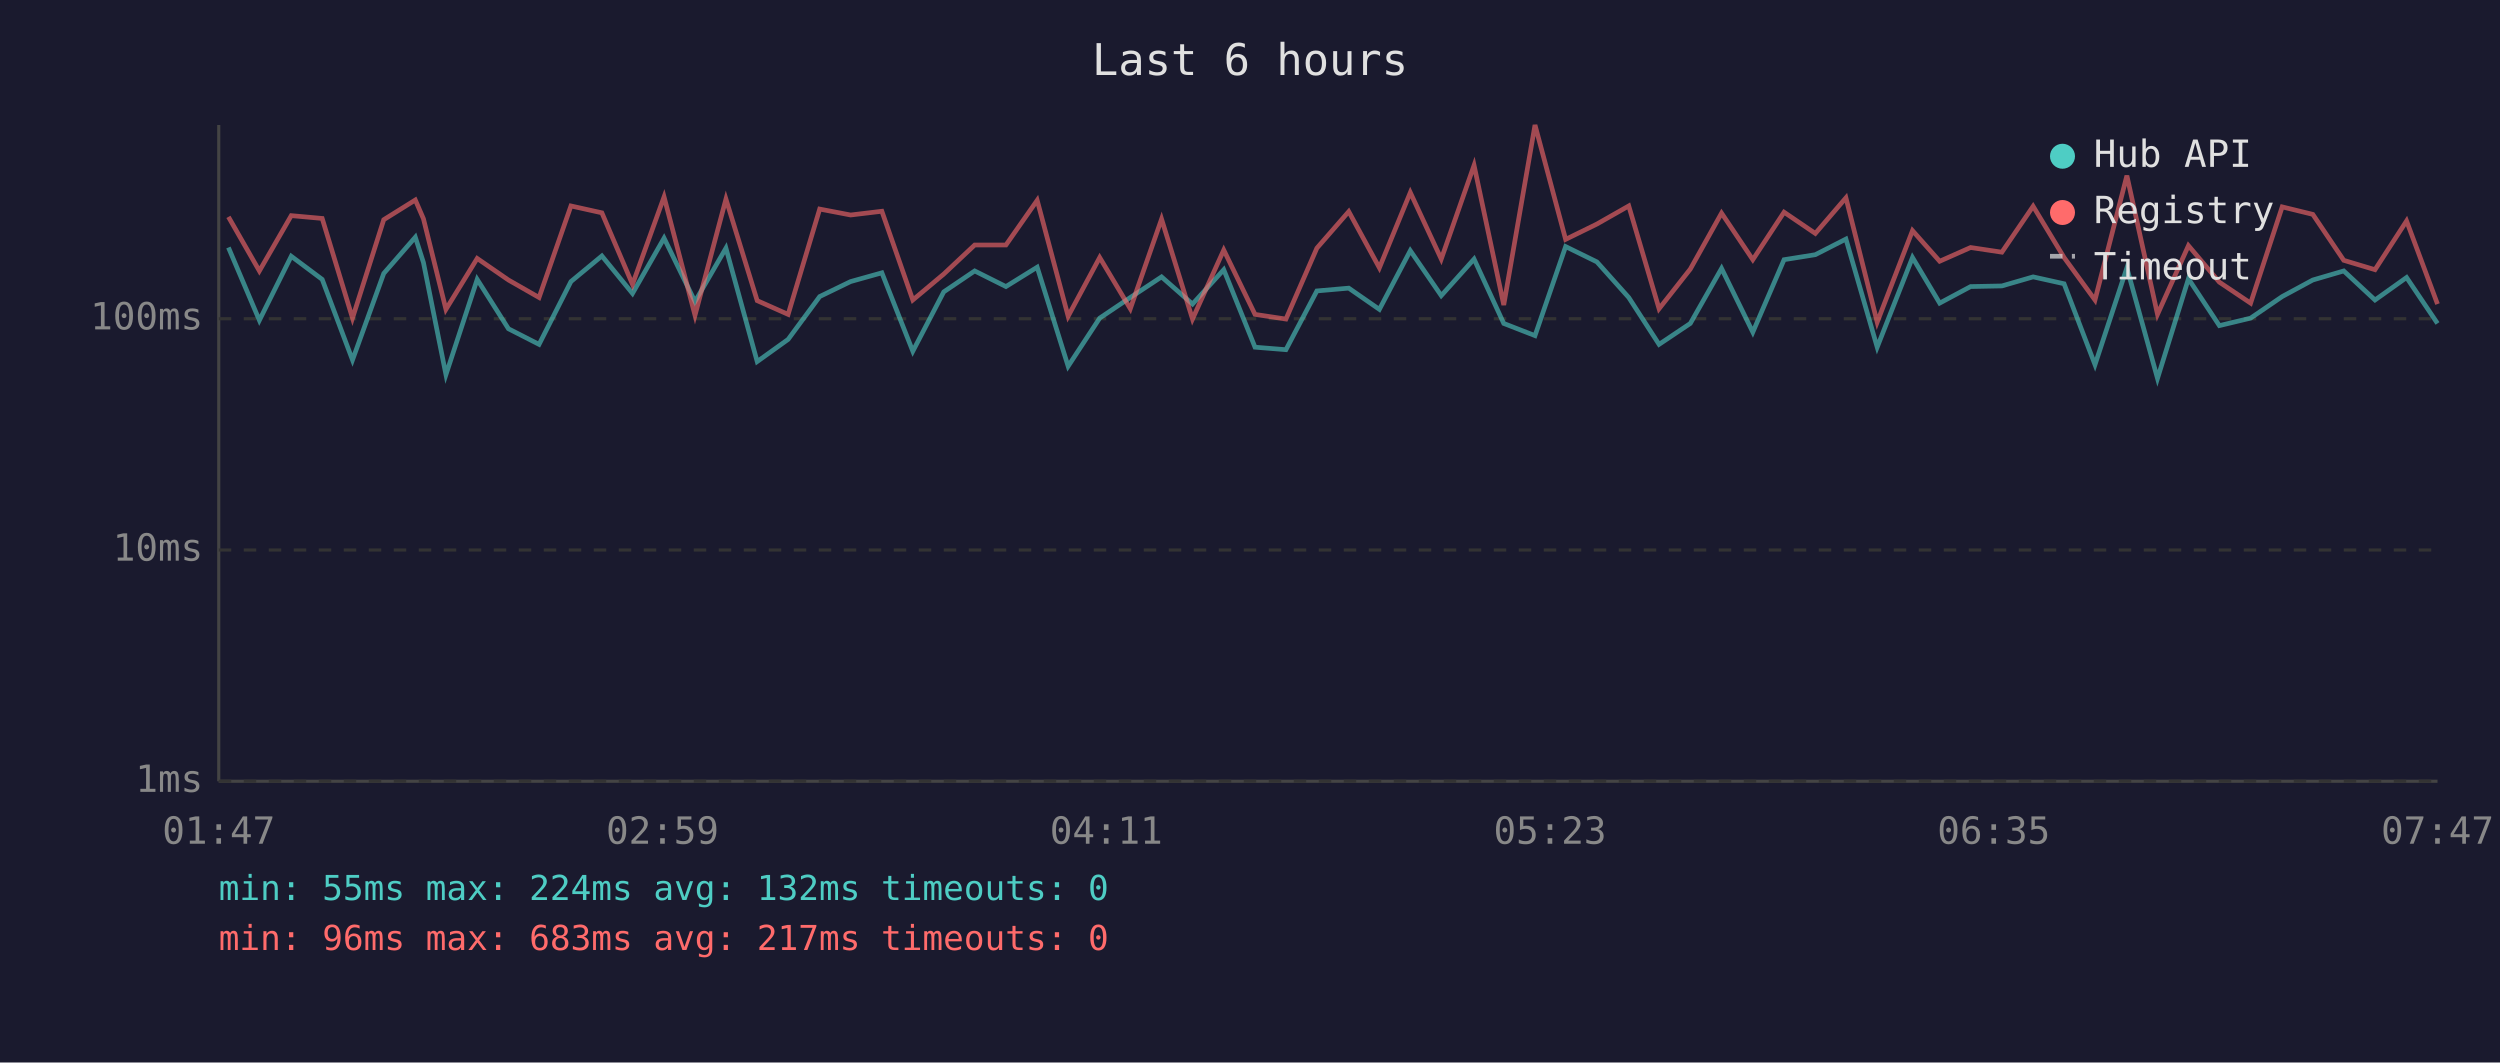
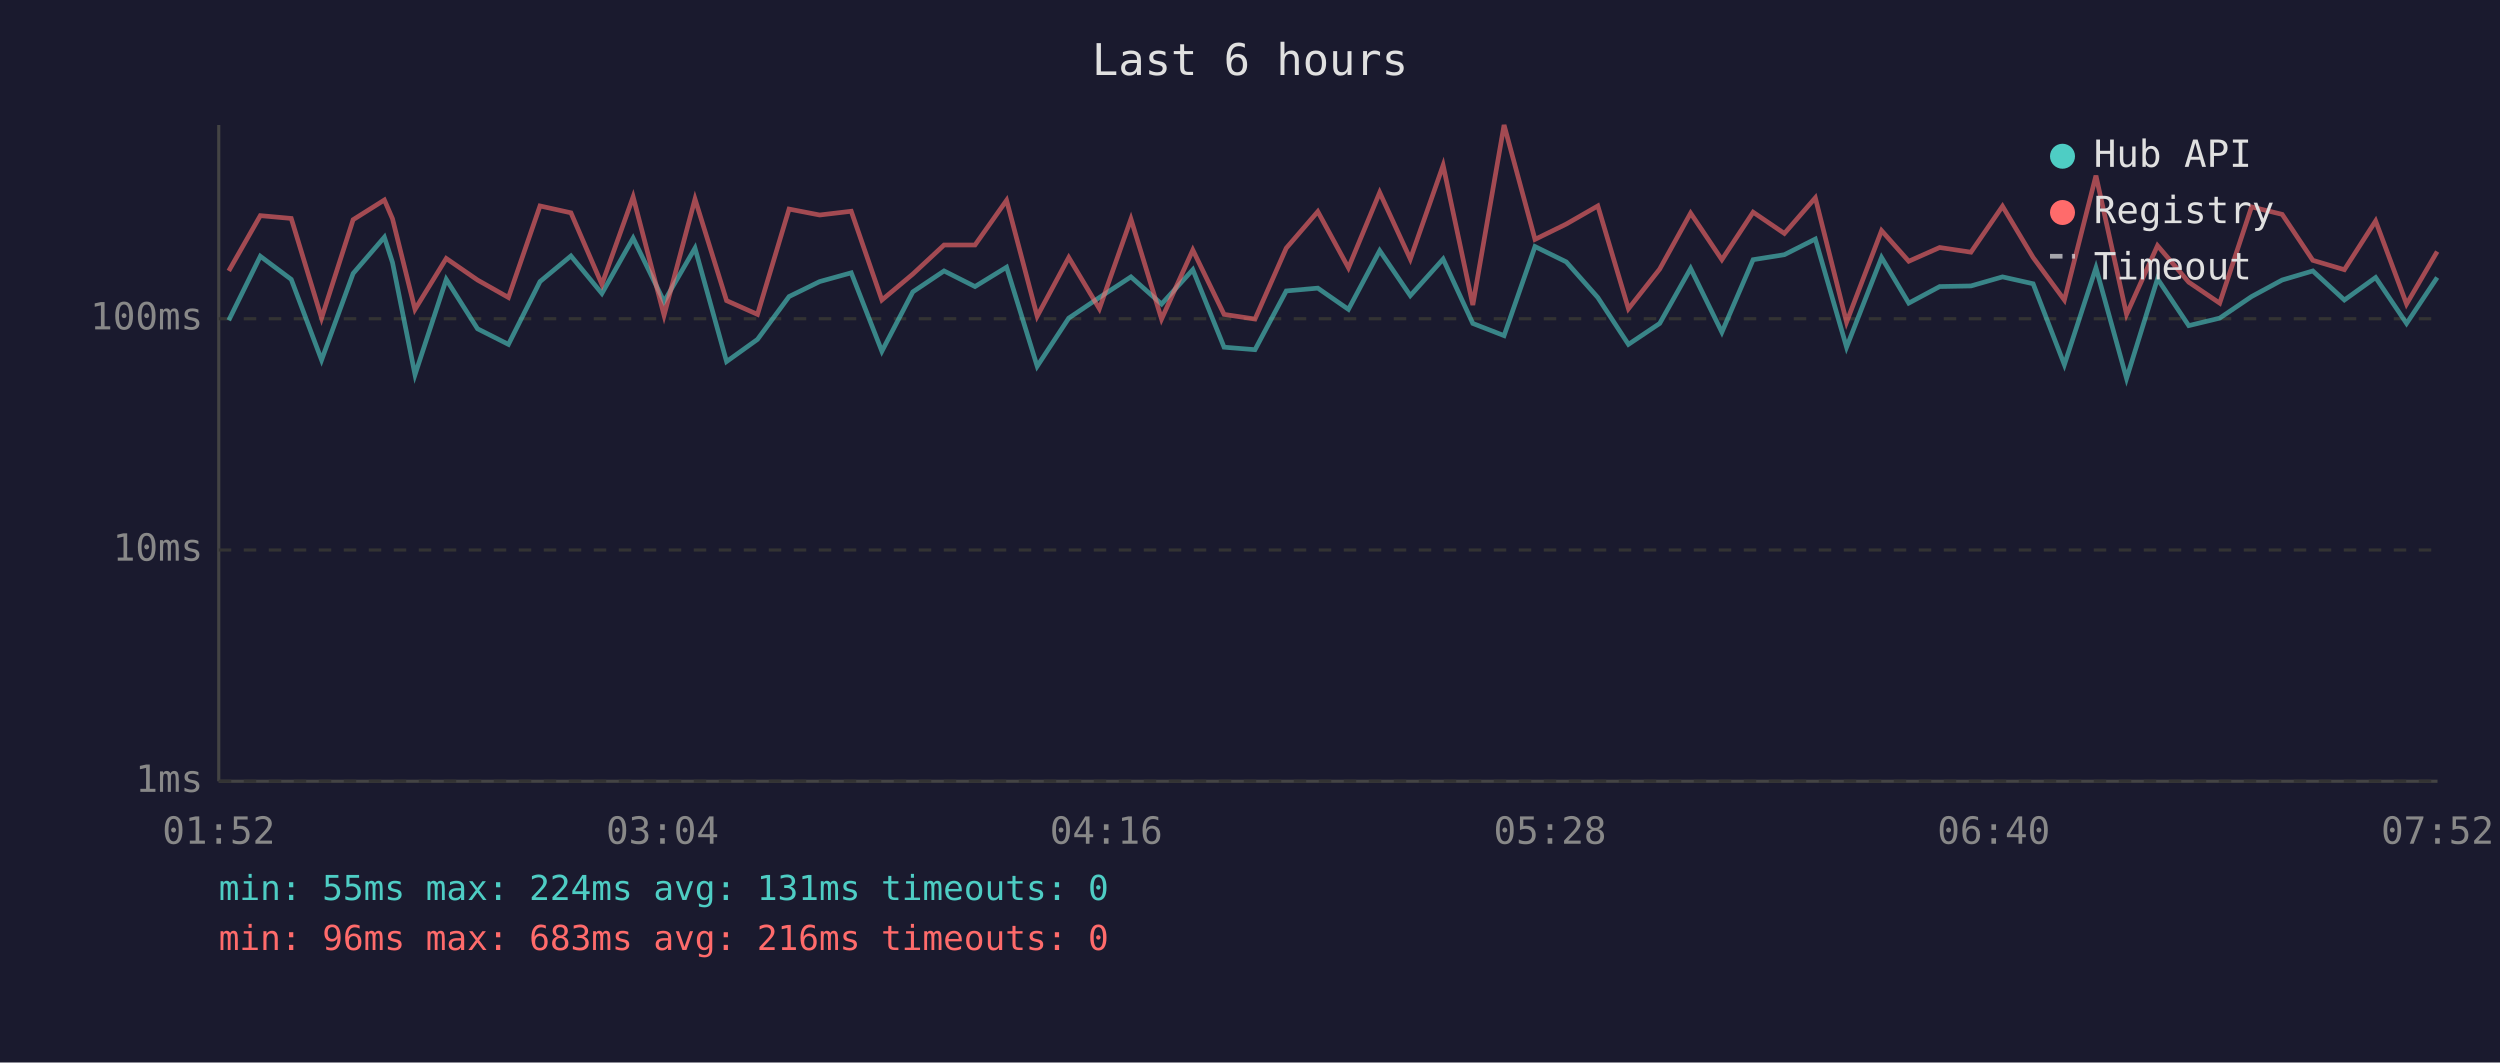
<svg xmlns="http://www.w3.org/2000/svg" viewBox="0 0 800 340" font-family="monospace" font-size="12">
  <rect width="800" height="340" fill="#1a1a2e" />
  <text x="400" y="24" fill="#e0e0e0" font-size="14" text-anchor="middle">Last 6 hours</text>
  <line x1="70" y1="40" x2="70" y2="250" stroke="#444" stroke-width="1" />
  <line x1="70" y1="250" x2="780" y2="250" stroke="#444" stroke-width="1" />
  <line x1="70" y1="250" x2="780" y2="250" stroke="#333" stroke-width="1" stroke-dasharray="4" />
  <text x="65" y="250" fill="#888" text-anchor="end" dominant-baseline="middle">1ms</text>
  <line x1="70" y1="176" x2="780" y2="176" stroke="#333" stroke-width="1" stroke-dasharray="4" />
  <text x="65" y="176" fill="#888" text-anchor="end" dominant-baseline="middle">10ms</text>
  <line x1="70" y1="102" x2="780" y2="102" stroke="#333" stroke-width="1" stroke-dasharray="4" />
  <text x="65" y="102" fill="#888" text-anchor="end" dominant-baseline="middle">100ms</text>
-   <text x="70" y="270" fill="#888" text-anchor="middle">01:47</text>
-   <text x="212" y="270" fill="#888" text-anchor="middle">02:59</text>
-   <text x="354" y="270" fill="#888" text-anchor="middle">04:11</text>
-   <text x="496" y="270" fill="#888" text-anchor="middle">05:23</text>
-   <text x="638" y="270" fill="#888" text-anchor="middle">06:35</text>
-   <text x="780" y="270" fill="#888" text-anchor="middle">07:47</text>
-   <polyline points="73.1,79.2 83.0,102.5 93.2,82.0 103.1,89.4 112.8,115.2 122.8,87.5 132.9,75.9 135.5,84.0 142.7,119.9 152.7,89.4 162.7,105.2 172.5,110.2 182.7,90.1 192.6,81.9 202.4,93.9 212.5,76.2 222.4,96.5 232.3,79.4 242.3,115.7 252.2,108.6 262.3,94.9 272.2,90.1 282.2,87.3 292.1,112.4 302.0,93.4 311.9,86.7 321.9,91.7 331.9,85.5 341.8,117.2 351.9,101.8 361.7,95.2 371.7,88.6 381.6,97.3 391.6,86.3 401.6,111.1 411.5,111.9 421.4,93.1 431.6,92.2 441.4,99.0 451.3,80.2 461.2,94.6 471.7,82.9 481.2,103.5 491.2,107.4 501.0,78.9 511.0,83.8 521.2,95.2 530.9,110.2 540.9,103.5 550.9,85.9 560.9,106.3 570.9,83.1 580.9,81.5 590.7,76.5 600.7,111.1 612.0,82.4 620.7,97.0 630.6,91.7 640.6,91.5 650.6,88.6 660.5,90.8 670.4,116.7 680.6,85.7 690.4,121.1 700.3,89.2 710.2,104.2 720.2,101.8 730.3,94.9 740.1,89.6 750.0,86.7 760.0,96.0 770.1,88.8 780.0,103.5" fill="none" stroke="#4ecdc4" stroke-width="1.5" opacity="0.6" />
-   <polyline points="73.1,69.4 83.0,86.7 93.2,69.0 103.1,69.9 112.8,101.8 122.8,70.3 132.9,64.0 135.5,70.0 142.7,99.0 152.7,82.7 162.7,89.6 172.5,95.2 182.7,65.9 192.6,68.1 202.4,91.0 212.5,63.0 222.4,100.9 232.3,63.7 242.3,96.2 252.2,100.6 262.3,66.9 272.2,68.8 282.2,67.6 292.1,96.0 302.0,87.7 311.9,78.4 321.9,78.4 331.9,64.1 341.8,101.2 351.9,82.4 361.7,98.8 371.7,70.1 381.6,102.1 391.6,80.0 401.6,100.6 411.5,102.1 421.4,79.4 431.6,67.7 441.4,85.7 451.3,61.6 461.2,82.9 471.7,52.9 481.2,97.6 491.2,40.0 501.0,76.6 511.0,71.7 521.2,65.9 530.9,98.8 540.9,86.1 550.9,68.2 560.9,83.1 570.9,67.9 580.9,74.7 590.7,63.3 600.7,103.1 612.0,73.8 620.7,83.6 630.6,79.2 640.6,80.7 650.6,66.0 660.5,82.4 670.4,96.0 680.6,56.2 690.4,100.6 700.3,78.6 710.2,90.3 720.2,97.0 730.3,66.2 740.1,68.6 750.0,83.3 760.0,86.3 770.1,70.7 780.0,97.3" fill="none" stroke="#ff6b6b" stroke-width="1.5" opacity="0.6" />
+   <text x="70" y="270" fill="#888" text-anchor="middle">01:52</text>
+   <text x="212" y="270" fill="#888" text-anchor="middle">03:04</text>
+   <text x="354" y="270" fill="#888" text-anchor="middle">04:16</text>
+   <text x="496" y="270" fill="#888" text-anchor="middle">05:28</text>
+   <text x="638" y="270" fill="#888" text-anchor="middle">06:40</text>
+   <text x="780" y="270" fill="#888" text-anchor="middle">07:52</text>
+   <polyline points="73.2,102.5 83.3,82.0 93.2,89.4 102.9,115.2 113.0,87.5 123.0,75.9 125.6,84.0 132.8,119.9 142.8,89.4 152.8,105.2 162.7,110.2 172.8,90.1 182.7,81.9 192.6,93.9 202.6,76.2 212.5,96.5 222.4,79.4 232.5,115.7 242.4,108.6 252.5,94.9 262.3,90.1 272.4,87.3 282.2,112.4 292.1,93.4 302.1,86.7 312.0,91.7 322.1,85.5 331.9,117.2 342.0,101.8 351.8,95.2 361.9,88.6 371.7,97.3 381.7,86.3 391.7,111.1 401.6,111.9 411.6,93.1 421.7,92.2 431.5,99.0 441.5,80.2 451.3,94.6 461.8,82.9 471.3,103.5 481.3,107.4 491.2,78.9 501.2,83.8 511.3,95.2 521.1,110.2 531.1,103.5 541.0,85.9 551.0,106.3 561.0,83.1 571.0,81.5 580.9,76.5 590.9,111.1 602.1,82.4 610.8,97.0 620.7,91.7 630.7,91.5 640.8,88.6 650.6,90.8 660.6,116.7 670.7,85.7 680.5,121.1 690.4,89.2 700.4,104.2 710.3,101.8 720.5,94.9 730.3,89.6 740.1,86.7 750.2,96.0 760.2,88.8 770.1,103.5 779.9,88.8" fill="none" stroke="#4ecdc4" stroke-width="1.5" opacity="0.6" />
+   <polyline points="73.2,86.7 83.3,69.0 93.2,69.9 102.9,101.8 113.0,70.3 123.0,64.0 125.6,70.0 132.8,99.0 142.8,82.7 152.8,89.6 162.7,95.2 172.8,65.9 182.7,68.1 192.6,91.0 202.6,63.0 212.5,100.9 222.4,63.7 232.5,96.2 242.4,100.6 252.5,66.9 262.3,68.8 272.4,67.6 282.2,96.0 292.1,87.7 302.1,78.4 312.0,78.4 322.1,64.1 331.9,101.2 342.0,82.4 351.8,98.8 361.9,70.1 371.7,102.1 381.7,80.0 391.7,100.6 401.6,102.1 411.6,79.4 421.7,67.7 431.5,85.7 441.5,61.6 451.3,82.9 461.8,52.9 471.3,97.6 481.3,40.0 491.2,76.6 501.2,71.7 511.3,65.9 521.1,98.8 531.1,86.1 541.0,68.2 551.0,83.1 561.0,67.9 571.0,74.7 580.9,63.3 590.9,103.1 602.1,73.8 610.8,83.6 620.7,79.2 630.7,80.7 640.8,66.0 650.6,82.4 660.6,96.0 670.7,56.2 680.5,100.6 690.4,78.6 700.4,90.3 710.3,97.0 720.5,66.2 730.3,68.6 740.1,83.3 750.2,86.3 760.2,70.7 770.1,97.3 779.9,80.5" fill="none" stroke="#ff6b6b" stroke-width="1.5" opacity="0.6" />
  <circle cx="660" cy="50" r="4" fill="#4ecdc4" />
  <text x="670" y="50" fill="#e0e0e0" dominant-baseline="middle">Hub API</text>
  <circle cx="660" cy="68" r="4" fill="#ff6b6b" />
  <text x="670" y="68" fill="#e0e0e0" dominant-baseline="middle">Registry</text>
  <line x1="656" y1="82" x2="664" y2="82" stroke="#e0e0e0" stroke-width="1.5" stroke-dasharray="4,3" opacity="0.7" />
  <text x="670" y="86" fill="#e0e0e0" dominant-baseline="middle">Timeout</text>
-   <text x="70" y="288" fill="#4ecdc4" font-size="11">min: 55ms  max: 224ms  avg: 132ms  timeouts: 0</text>
-   <text x="70" y="304" fill="#ff6b6b" font-size="11">min: 96ms  max: 683ms  avg: 217ms  timeouts: 0</text>
+   <text x="70" y="288" fill="#4ecdc4" font-size="11">min: 55ms  max: 224ms  avg: 131ms  timeouts: 0</text>
+   <text x="70" y="304" fill="#ff6b6b" font-size="11">min: 96ms  max: 683ms  avg: 216ms  timeouts: 0</text>
</svg>
